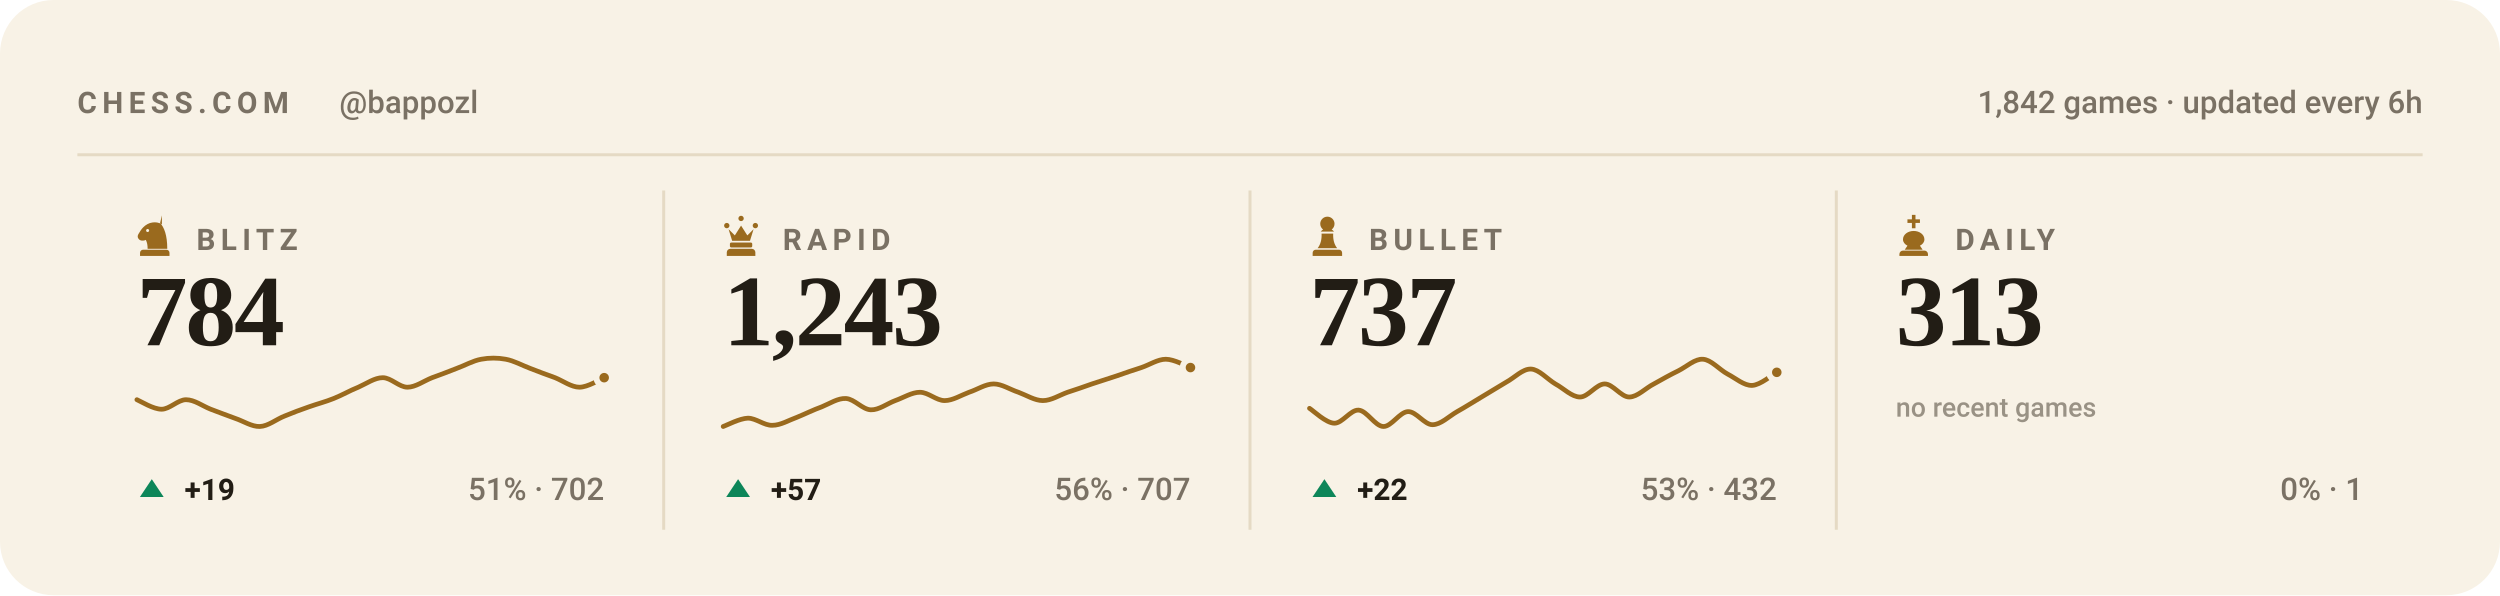
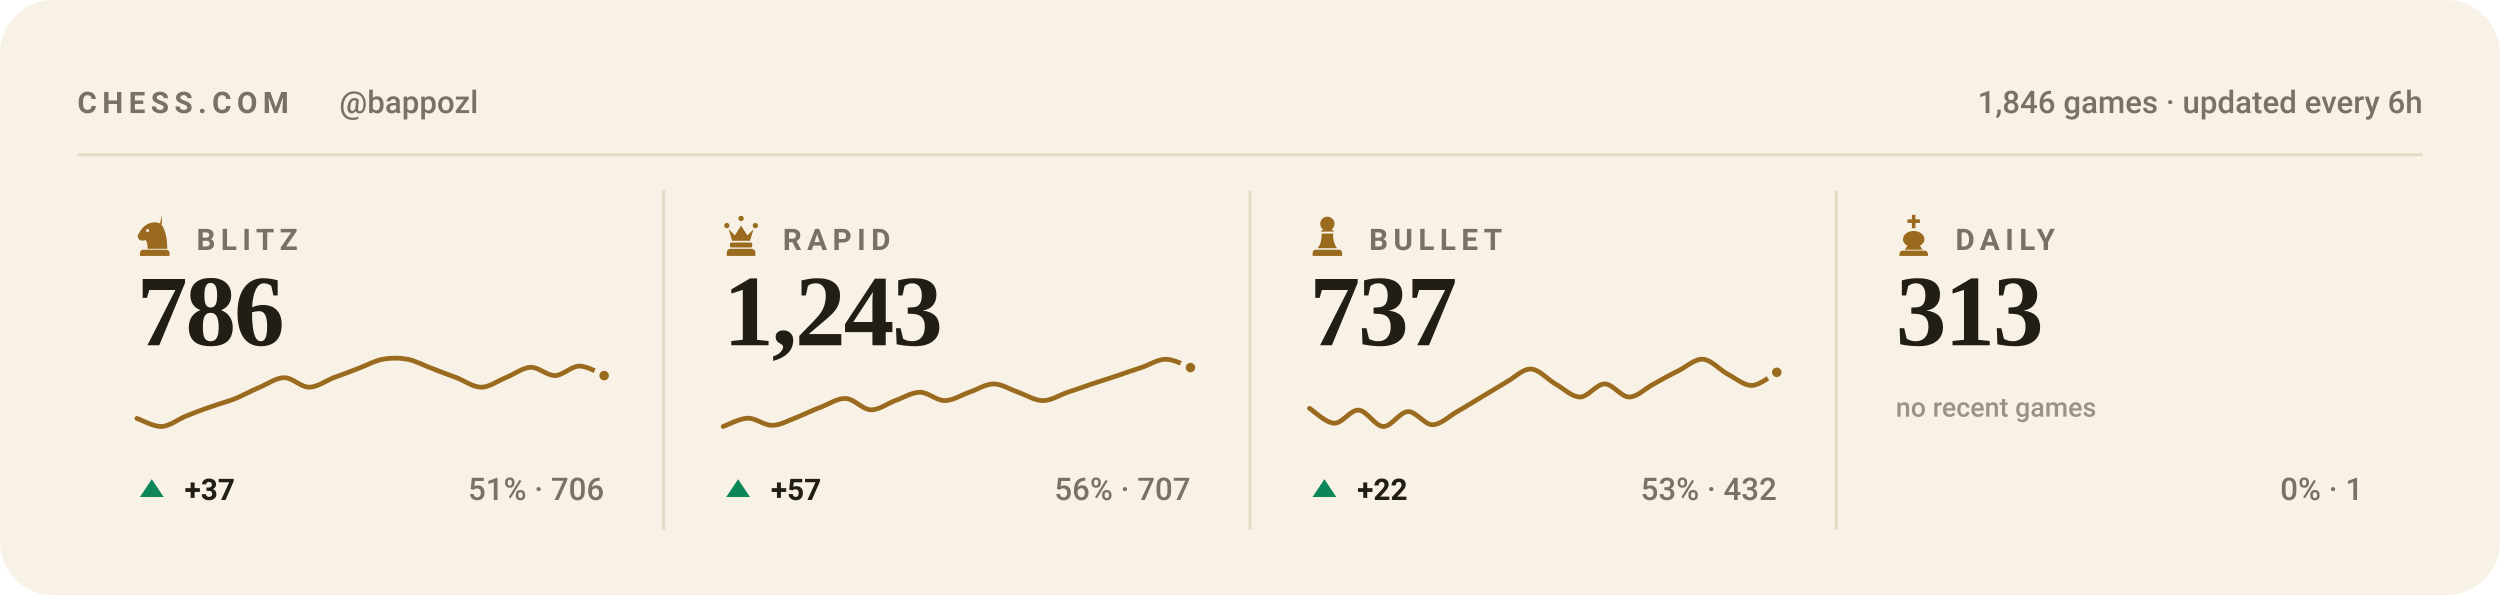
<svg xmlns="http://www.w3.org/2000/svg" viewBox="0 0 840 200" width="840" height="200" role="img" aria-label="Chess.com stats for bappozl across blitz, rapid, bullet and daily">
  <style>svg{font-family:-apple-system,BlinkMacSystemFont,'Segoe UI',Roboto,'Helvetica Neue',Arial,sans-serif}text{fill:#221d15;white-space:pre}.bg{fill:#f8f2e6}.acc{fill:#9a6a1e}.win{fill:#0d8659}.draw{fill:#7c7f85}.loss{fill:#c0332f}.lbl{font-size:10px;font-weight:600;letter-spacing:.18em;fill:#7a7164}.cap{font-size:10.5px;font-weight:500;fill:#7a7164}.num{font-family:Georgia,'Times New Roman',Times,serif;font-weight:700;letter-spacing:-.02em}.tick{font-size:9px;font-weight:500;fill:#7a7164;opacity:.75}.dl{font-size:10px;font-weight:600}.rule{stroke:#e5dac4;stroke-width:1;fill:none}.grid{stroke:#e5dac4;stroke-width:1;fill:none;opacity:.7}.ln{fill:none;stroke:#9a6a1e;stroke-width:2;stroke-linecap:round;stroke-linejoin:round}.ring{stroke:#f8f2e6;stroke-width:2}.hollow{fill:none;stroke-width:1.5}.sq{fill:#221d15;opacity:.035}</style>
  <rect class="bg" width="840" height="200" rx="18" />
  <text class="lbl" x="26" y="38">CHESS.COM</text>
  <text class="cap" x="114" y="38">@bappozl</text>
-   <text class="cap" x="814" y="38" text-anchor="end">1,842 games · updated every 6h</text>
+   <text class="cap" x="814" y="38" text-anchor="end">1,846 games · updated every 6h</text>
  <line class="rule" x1="26" y1="52" x2="814" y2="52" />
  <g class="acc" transform="translate(44.5,71.6) scale(0.15)">
    <path fill-rule="evenodd" d="M66 5l-4 17c9 10 16 27 16 58H34c0-8-1-14-4-20-6 3-13 2-16-2-3-3-3-8 0-12 3-5 6-10 10-14 6-6 13-10 21-11 7-1 14 0 21 4zM37.4 39a3.4 3.4 0 1 0-6.8 0 3.4 3.4 0 1 0 6.8 0zM24 82h52c3.9 0 7 3.1 7 7v7H17v-7c0-3.9 3.1-7 7-7z" />
  </g>
  <text class="lbl" x="66" y="84">BLITZ</text>
-   <text class="num" x="46" y="116" style="font-size:34px">784</text>
-   <path class="ln" style="stroke-width:1.6" d="M46.0 134.3C47.4 134.9 51.5 137.5 54.3 137.5C57.0 137.5 59.8 134.3 62.5 134.3C65.3 134.3 68.0 136.4 70.8 137.5C73.5 138.5 76.3 139.6 79.1 140.6C81.8 141.5 84.6 143.4 87.3 143.3C90.1 143.2 92.8 140.9 95.6 139.8C98.3 138.7 101.1 137.6 103.8 136.7C106.6 135.7 109.4 135.0 112.1 133.9C114.9 132.8 117.6 131.2 120.4 130.1C123.1 128.9 125.9 126.9 128.6 126.9C131.4 126.9 134.1 130.1 136.9 130.1C139.6 130.1 142.4 128.0 145.2 126.9C147.9 125.9 150.7 124.9 153.4 123.8C156.2 122.8 158.9 121.2 161.7 120.7C164.4 120.2 167.2 120.2 169.9 120.7C172.7 121.2 175.5 122.8 178.2 123.8C181.0 124.9 183.7 125.9 186.5 126.9C189.2 128.0 192.0 130.1 194.7 130.1C197.5 130.1 201.6 127.5 203.0 126.9" />
-   <circle class="acc ring" cx="203.0" cy="126.9" r="2.6" />
+   <text class="num" x="46" y="116" style="font-size:34px">786</text>
+   <path class="ln" style="stroke-width:1.6" d="M46.0 140.6C47.4 141.0 51.5 143.4 54.3 143.3C57.0 143.2 59.8 140.9 62.5 139.8C65.3 138.7 68.0 137.6 70.8 136.7C73.5 135.7 76.3 135.0 79.1 133.9C81.8 132.8 84.6 131.2 87.3 130.1C90.1 128.9 92.8 126.9 95.6 126.9C98.3 126.9 101.1 130.1 103.8 130.1C106.6 130.1 109.4 128.0 112.1 126.9C114.9 125.9 117.6 124.9 120.4 123.8C123.1 122.8 125.9 121.2 128.6 120.7C131.4 120.2 134.1 120.2 136.9 120.7C139.6 121.2 142.4 122.8 145.2 123.8C147.9 124.9 150.7 125.9 153.4 126.9C156.2 128.0 158.9 130.1 161.7 130.1C164.4 130.1 167.2 128.0 169.9 126.9C172.7 125.8 175.5 123.6 178.2 123.4C181.0 123.3 183.7 126.2 186.5 126.2C189.2 126.1 192.0 123.0 194.7 123.0C197.5 123.0 201.6 125.6 203.0 126.2" />
+   <circle class="acc ring" cx="203.0" cy="126.2" r="2.6" />
  <path fill="#0d8659" d="M51 161L55 167H47Z" />
-   <text class="dl" x="62" y="168" fill="#0d8659">+19</text>
-   <text class="cap" x="203" y="168" text-anchor="end">51% · 702</text>
+   <text class="dl" x="62" y="168" fill="#0d8659">+37</text>
+   <text class="cap" x="203" y="168" text-anchor="end">51% · 706</text>
  <line class="rule" x1="223.0" y1="64" x2="223.0" y2="178" />
  <g class="acc" transform="translate(241.5,71.6) scale(0.15)">
    <path d="M18 22a6 6 0 1 1 0 12 6 6 0 0 1 0-12zm64 0a6 6 0 1 1 0 12 6 6 0 0 1 0-12zM50 6a6 6 0 1 1 0 12 6 6 0 0 1 0-12zM22 36l8 26h40l8-26-14 14-14-22-14 22zM28 66h44c1.6 0 3 1.3 3 3v5c0 1.6-1.4 3-3 3H28c-1.6 0-3-1.4-3-3v-5c0-1.7 1.4-3 3-3zM26 80h48c4.4 0 8 3.6 8 8v8H18v-8c0-4.4 3.6-8 8-8z" />
  </g>
  <text class="lbl" x="263" y="84">RAPID</text>
  <text class="num" x="243" y="116" style="font-size:34px">1,243</text>
  <path class="ln" style="stroke-width:1.6" d="M243.0 143.3C244.4 142.8 248.5 140.6 251.3 140.5C254.0 140.5 256.8 143.0 259.5 142.9C262.3 142.9 265.0 141.2 267.8 140.2C270.5 139.1 273.3 137.7 276.1 136.7C278.8 135.6 281.6 133.7 284.3 133.9C287.1 134.1 289.8 137.6 292.6 137.7C295.3 137.8 298.1 135.6 300.8 134.6C303.6 133.6 306.4 131.8 309.1 131.8C311.9 131.8 314.6 134.6 317.4 134.6C320.1 134.6 322.9 132.8 325.6 131.8C328.4 130.9 331.1 129.0 333.9 129.0C336.6 129.0 339.4 130.9 342.2 131.8C344.9 132.8 347.7 134.6 350.4 134.6C353.2 134.6 355.9 132.8 358.7 131.8C361.4 130.9 364.2 130.0 366.9 129.0C369.7 128.1 372.5 127.2 375.2 126.3C378.0 125.3 380.7 124.4 383.5 123.5C386.2 122.6 389.0 120.7 391.7 120.7C394.5 120.7 398.6 123.0 400.0 123.5" />
  <circle class="acc ring" cx="400.0" cy="123.5" r="2.6" />
  <path fill="#0d8659" d="M248 161L252 167H244Z" />
  <text class="dl" x="259" y="168" fill="#0d8659">+57</text>
  <text class="cap" x="400" y="168" text-anchor="end">56% · 707</text>
  <line class="rule" x1="420.0" y1="64" x2="420.0" y2="178" />
  <g class="acc" transform="translate(438.5,71.6) scale(0.15)">
    <path d="M50 8c-8.8 0-16 7.2-16 16 0 5.2 2.5 9.9 6.4 12.8-2.1 1.2-3.9 2.8-5.3 4.7h29.8c-1.4-1.9-3.2-3.5-5.3-4.7C63.5 33.9 66 29.2 66 24c0-8.8-7.2-16-16-16zM37 46c.6 13.6-2.4 24.5-9 32.7h44c-6.6-8.2-9.6-19.1-9-32.7H37zM24 82h52c3.9 0 7 3.1 7 7v7H17v-7c0-3.9 3.1-7 7-7z" />
  </g>
  <text class="lbl" x="460" y="84">BULLET</text>
  <text class="num" x="440" y="116" style="font-size:34px">737</text>
  <path class="ln" style="stroke-width:1.6" d="M440.0 137.2C441.4 138.1 445.5 142.1 448.3 142.2C451.0 142.3 453.8 137.6 456.5 137.8C459.3 138.0 462.0 143.2 464.8 143.3C467.5 143.4 470.3 138.4 473.1 138.3C475.8 138.2 478.6 142.7 481.3 142.7C484.1 142.7 486.8 139.9 489.6 138.3C492.3 136.8 495.1 135.0 497.8 133.4C500.6 131.7 503.4 130.0 506.1 128.4C508.9 126.9 511.6 123.9 514.4 124.0C517.1 124.1 519.9 127.4 522.6 129.0C525.4 130.5 528.1 133.4 530.9 133.4C533.6 133.4 536.4 129.0 539.2 129.0C541.9 129.0 544.7 133.4 547.4 133.4C550.2 133.4 552.9 130.4 555.7 129.0C558.4 127.5 561.2 125.9 563.9 124.6C566.7 123.2 569.5 120.5 572.2 120.7C575.0 120.9 577.7 124.2 580.5 125.7C583.2 127.1 586.0 129.6 588.7 129.5C591.5 129.4 595.6 125.8 597.0 125.1" />
  <circle class="acc ring" cx="597.0" cy="125.1" r="2.6" />
  <path fill="#0d8659" d="M445 161L449 167H441Z" />
  <text class="dl" x="456" y="168" fill="#0d8659">+22</text>
  <text class="cap" x="597" y="168" text-anchor="end">53% · 432</text>
  <line class="rule" x1="617.0" y1="64" x2="617.0" y2="178" />
  <g class="acc" transform="translate(635.5,71.6) scale(0.15)">
    <path d="M46 4h8v10h10v8H54v12h-8V22H36v-8h10V4zM50 40c-13 0-24 8-24 19 0 6 4 11 10 14l-6 9h40l-6-9c6-3 10-8 10-14 0-11-11-19-24-19zM26 84h48c4.4 0 8 3.6 8 8v4H18v-4c0-4.4 3.6-8 8-8z" />
  </g>
  <text class="lbl" x="657" y="84">DAILY</text>
  <text class="num" x="637" y="116" style="font-size:34px">313</text>
  <text class="tick" x="637" y="140">no recent games</text>
  <text class="cap" x="794" y="168" text-anchor="end">0% · 1</text>
</svg>
